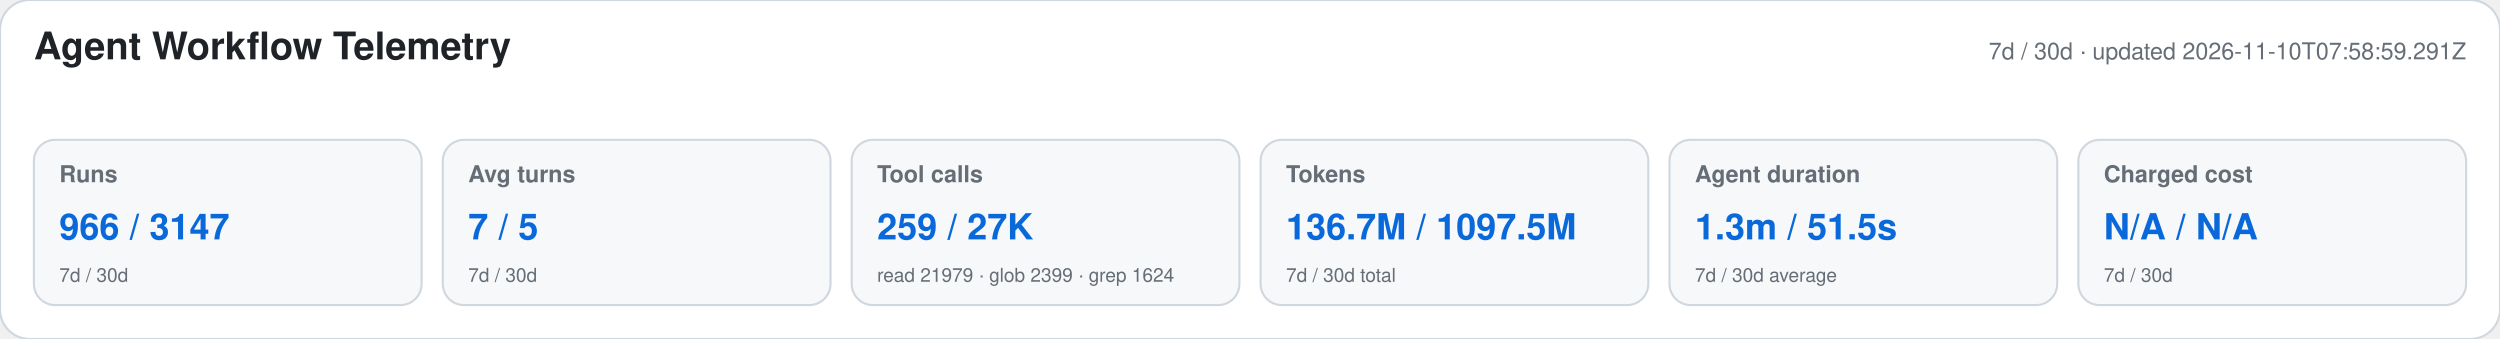
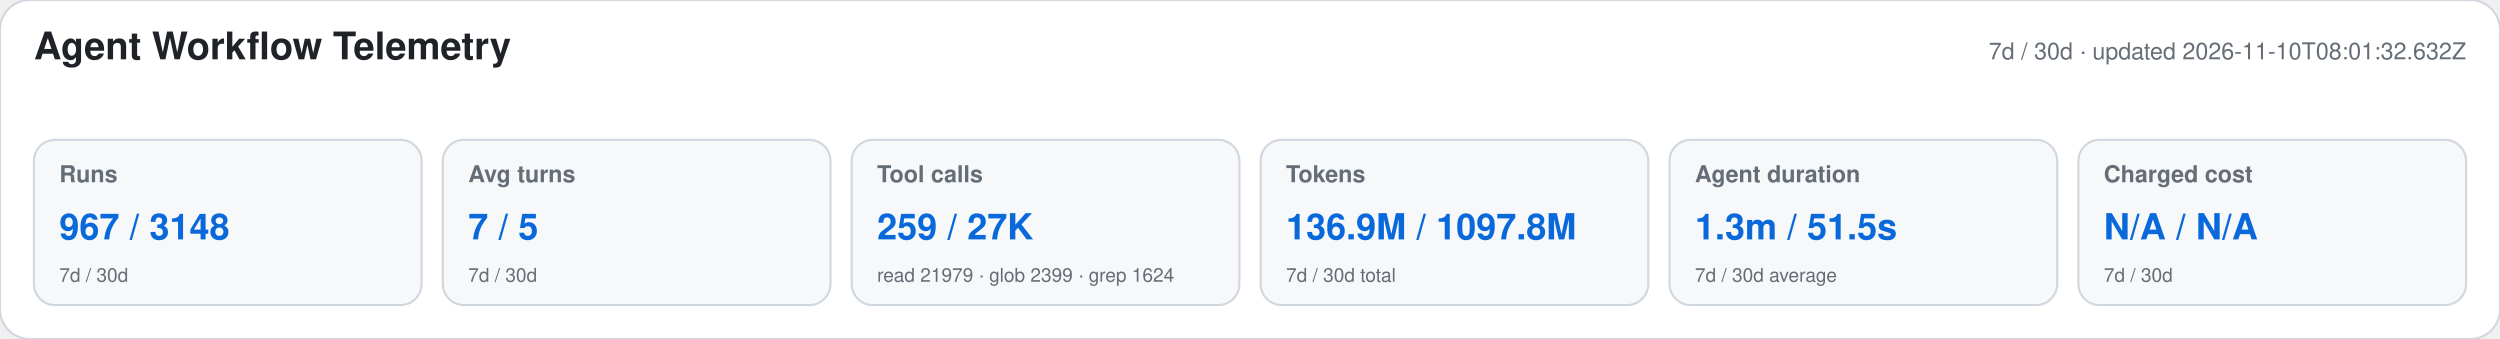
<svg xmlns="http://www.w3.org/2000/svg" width="1180" height="160" viewBox="0 0 1180 160" role="img" aria-labelledby="title desc">
  <style>text{font-family:-apple-system,BlinkMacSystemFont,"Segoe UI",Helvetica,Arial,sans-serif}.heading{font-size:18px;font-weight:650;fill:#1f2328}.meta,.label,.secondary{fill:#656d76}.meta,.label{font-size:11px}.label{font-weight:600}.primary{font-size:17px;font-weight:700;fill:#0969da}.secondary{font-size:9px}</style>
  <rect width="1180" height="160" rx="14" fill="#ffffff" stroke="#d0d7de" />
  <text x="16" y="28" class="heading">Agent Workflow Telemetry</text>
-   <text x="1164" y="28" text-anchor="end" class="meta">7d / 30d · updated 2026-11-10T07:58:59.291Z</text>
+   <text x="1164" y="28" text-anchor="end" class="meta">7d / 30d · updated 2026-11-10T08:01:32.632Z</text>
  <g>
    <rect x="16" y="66" width="183" height="78" rx="10" fill="#f6f8fa" stroke="#d0d7de" />
    <text x="28" y="86" class="label">Runs</text>
-     <text x="28" y="113" class="primary">966 / 3147</text>
+     <text x="28" y="113" class="primary">967 / 3148</text>
    <text x="28" y="133" class="secondary">7d / 30d</text>
  </g>
  <g>
    <rect x="209" y="66" width="183" height="78" rx="10" fill="#f6f8fa" stroke="#d0d7de" />
    <text x="221" y="86" class="label">Avg turns</text>
    <text x="221" y="113" class="primary">7 / 5</text>
    <text x="221" y="133" class="secondary">7d / 30d</text>
  </g>
  <g>
    <rect x="402" y="66" width="183" height="78" rx="10" fill="#f6f8fa" stroke="#d0d7de" />
    <text x="414" y="86" class="label">Tool calls</text>
    <text x="414" y="113" class="primary">259 / 27K</text>
    <text x="414" y="133" class="secondary">read 21979 · glob 2399 · grep 1624</text>
  </g>
  <g>
    <rect x="595" y="66" width="183" height="78" rx="10" fill="#f6f8fa" stroke="#d0d7de" />
    <text x="607" y="86" class="label">Tokens</text>
-     <text x="607" y="113" class="primary">136.7M / 1097.5M</text>
+     <text x="607" y="113" class="primary">136.9M / 1097.8M</text>
    <text x="607" y="133" class="secondary">7d / 30d total</text>
  </g>
  <g>
    <rect x="788" y="66" width="183" height="78" rx="10" fill="#f6f8fa" stroke="#d0d7de" />
    <text x="800" y="86" class="label">Agent duration</text>
    <text x="800" y="113" class="primary">1.3m / 51.5s</text>
    <text x="800" y="133" class="secondary">7d / 30d average</text>
  </g>
  <g>
    <rect x="981" y="66" width="183" height="78" rx="10" fill="#f6f8fa" stroke="#d0d7de" />
    <text x="993" y="86" class="label">Charged cost</text>
    <text x="993" y="113" class="primary">N/A / N/A</text>
    <text x="993" y="133" class="secondary">7d / 30d</text>
  </g>
</svg>
